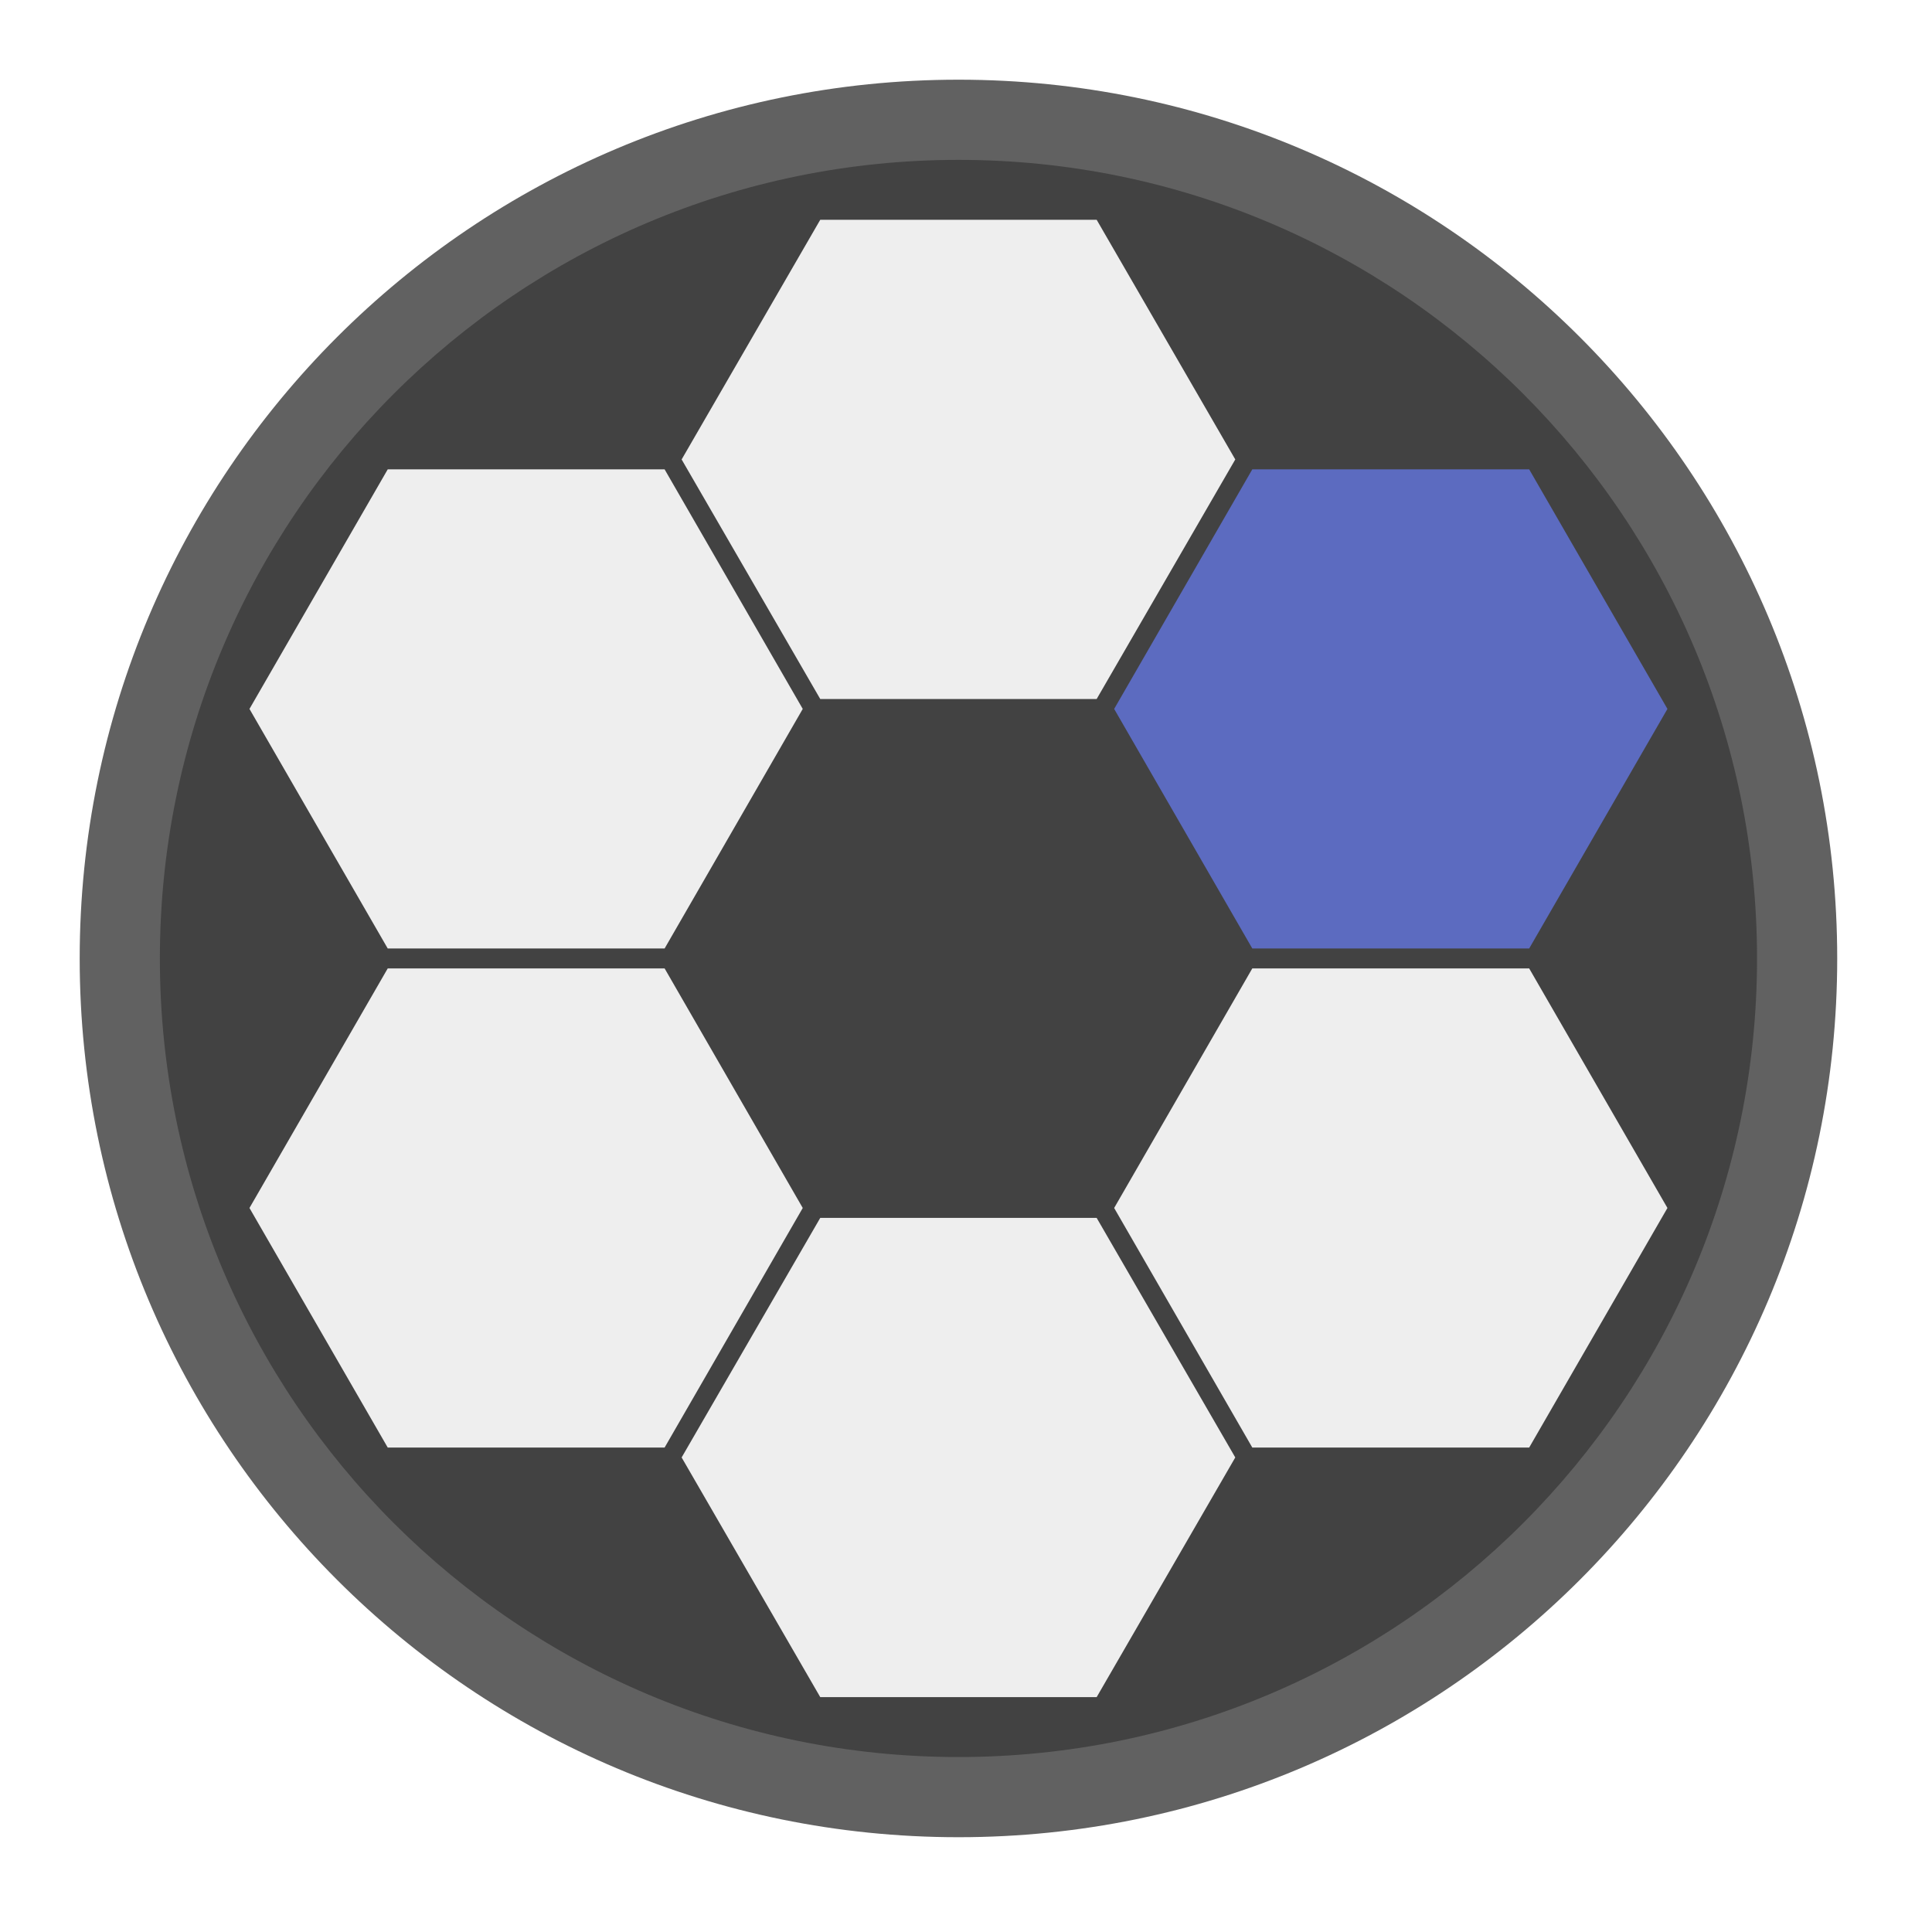
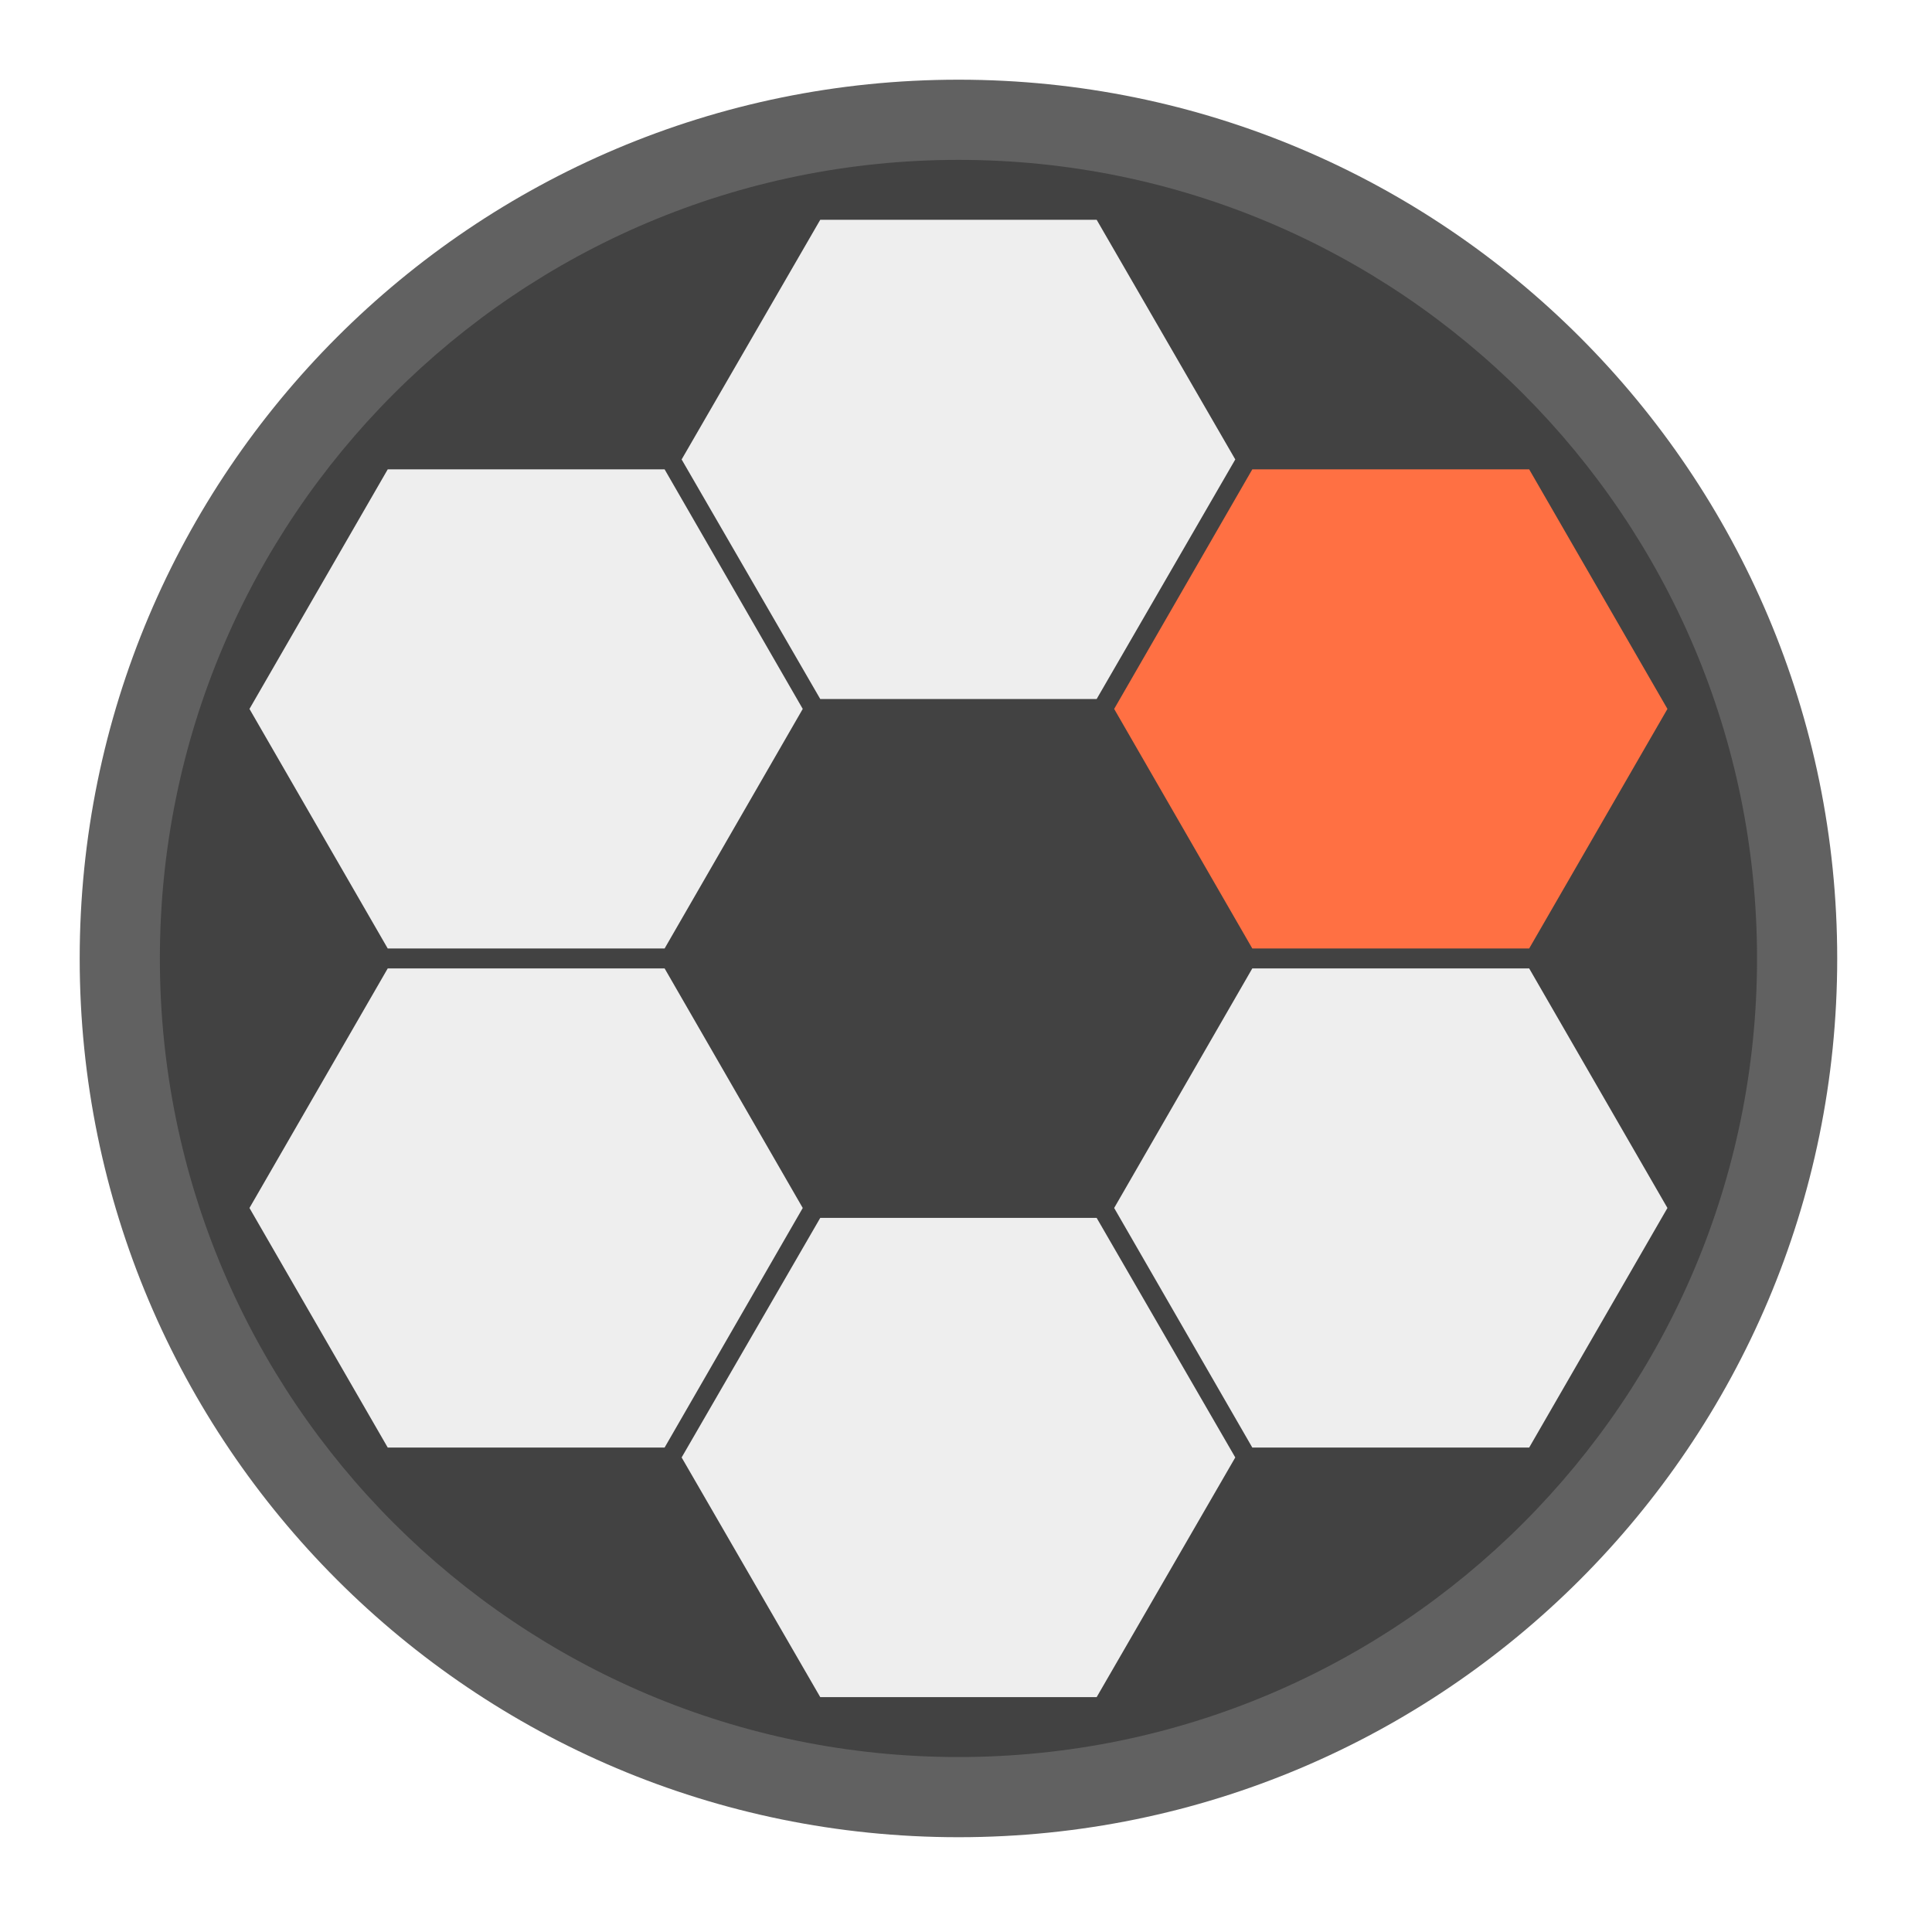
<svg xmlns="http://www.w3.org/2000/svg" width="16px" height="16px" viewBox="0 0 16 16" version="1.1">
  <g id="surface1">
    <path style=" stroke:none;fill-rule:nonzero;fill:rgb(38.039%,38.039%,38.039%);fill-opacity:1;" d="M 7.938 0.66 C 11.957 0.66 15.215 3.918 15.215 7.938 C 15.215 11.957 11.957 15.215 7.938 15.215 C 3.918 15.215 0.66 11.957 0.66 7.938 C 0.66 3.918 3.918 0.66 7.938 0.66 Z M 7.938 0.66 " />
    <path style=" stroke:none;fill-rule:nonzero;fill:rgb(25.882%,25.882%,25.882%);fill-opacity:1;" d="M 7.938 1.324 C 11.59 1.324 14.551 4.285 14.551 7.938 C 14.551 11.59 11.59 14.551 7.938 14.551 C 4.285 14.551 1.324 11.59 1.324 7.938 C 1.324 4.285 4.285 1.324 7.938 1.324 Z M 7.938 1.324 " />
    <path style=" stroke:none;fill-rule:nonzero;fill:rgb(93.333%,93.333%,93.333%);fill-opacity:1;" d="M 9.082 1.82 L 10.23 3.805 L 9.082 5.789 L 6.793 5.789 L 5.645 3.805 L 6.793 1.82 Z M 9.082 1.82 " />
    <path style=" stroke:none;fill-rule:nonzero;fill:rgb(93.333%,93.333%,93.333%);fill-opacity:1;" d="M 9.082 10.086 L 10.23 12.07 L 9.082 14.055 L 6.793 14.055 L 5.645 12.07 L 6.793 10.086 Z M 9.082 10.086 " />
-     <path style=" stroke:none;fill-rule:nonzero;fill:rgb(36.078%,41.961%,75.294%);fill-opacity:1;" d="M 13.809 5.871 L 12.664 7.855 L 10.371 7.855 L 9.227 5.871 L 10.371 3.887 L 12.664 3.887 Z M 13.809 5.871 " />
+     <path style=" stroke:none;fill-rule:nonzero;fill:rgb(100%,43.922%,26.275%);fill-opacity:1;" d="M 13.809 5.871 L 12.664 7.855 L 10.371 7.855 L 9.227 5.871 L 10.371 3.887 L 12.664 3.887 Z M 13.809 5.871 " />
    <path style=" stroke:none;fill-rule:nonzero;fill:rgb(93.333%,93.333%,93.333%);fill-opacity:1;" d="M 6.648 10.004 L 5.504 11.988 L 3.211 11.988 L 2.066 10.004 L 3.211 8.02 L 5.504 8.02 Z M 6.648 10.004 " />
    <path style=" stroke:none;fill-rule:nonzero;fill:rgb(93.333%,93.333%,93.333%);fill-opacity:1;" d="M 12.664 11.988 L 10.371 11.988 L 9.227 10.004 L 10.371 8.02 L 12.664 8.02 L 13.809 10.004 Z M 12.664 11.988 " />
    <path style=" stroke:none;fill-rule:nonzero;fill:rgb(93.333%,93.333%,93.333%);fill-opacity:1;" d="M 5.504 7.855 L 3.211 7.855 L 2.066 5.871 L 3.211 3.887 L 5.504 3.887 L 6.648 5.871 Z M 5.504 7.855 " />
  </g>
</svg>
